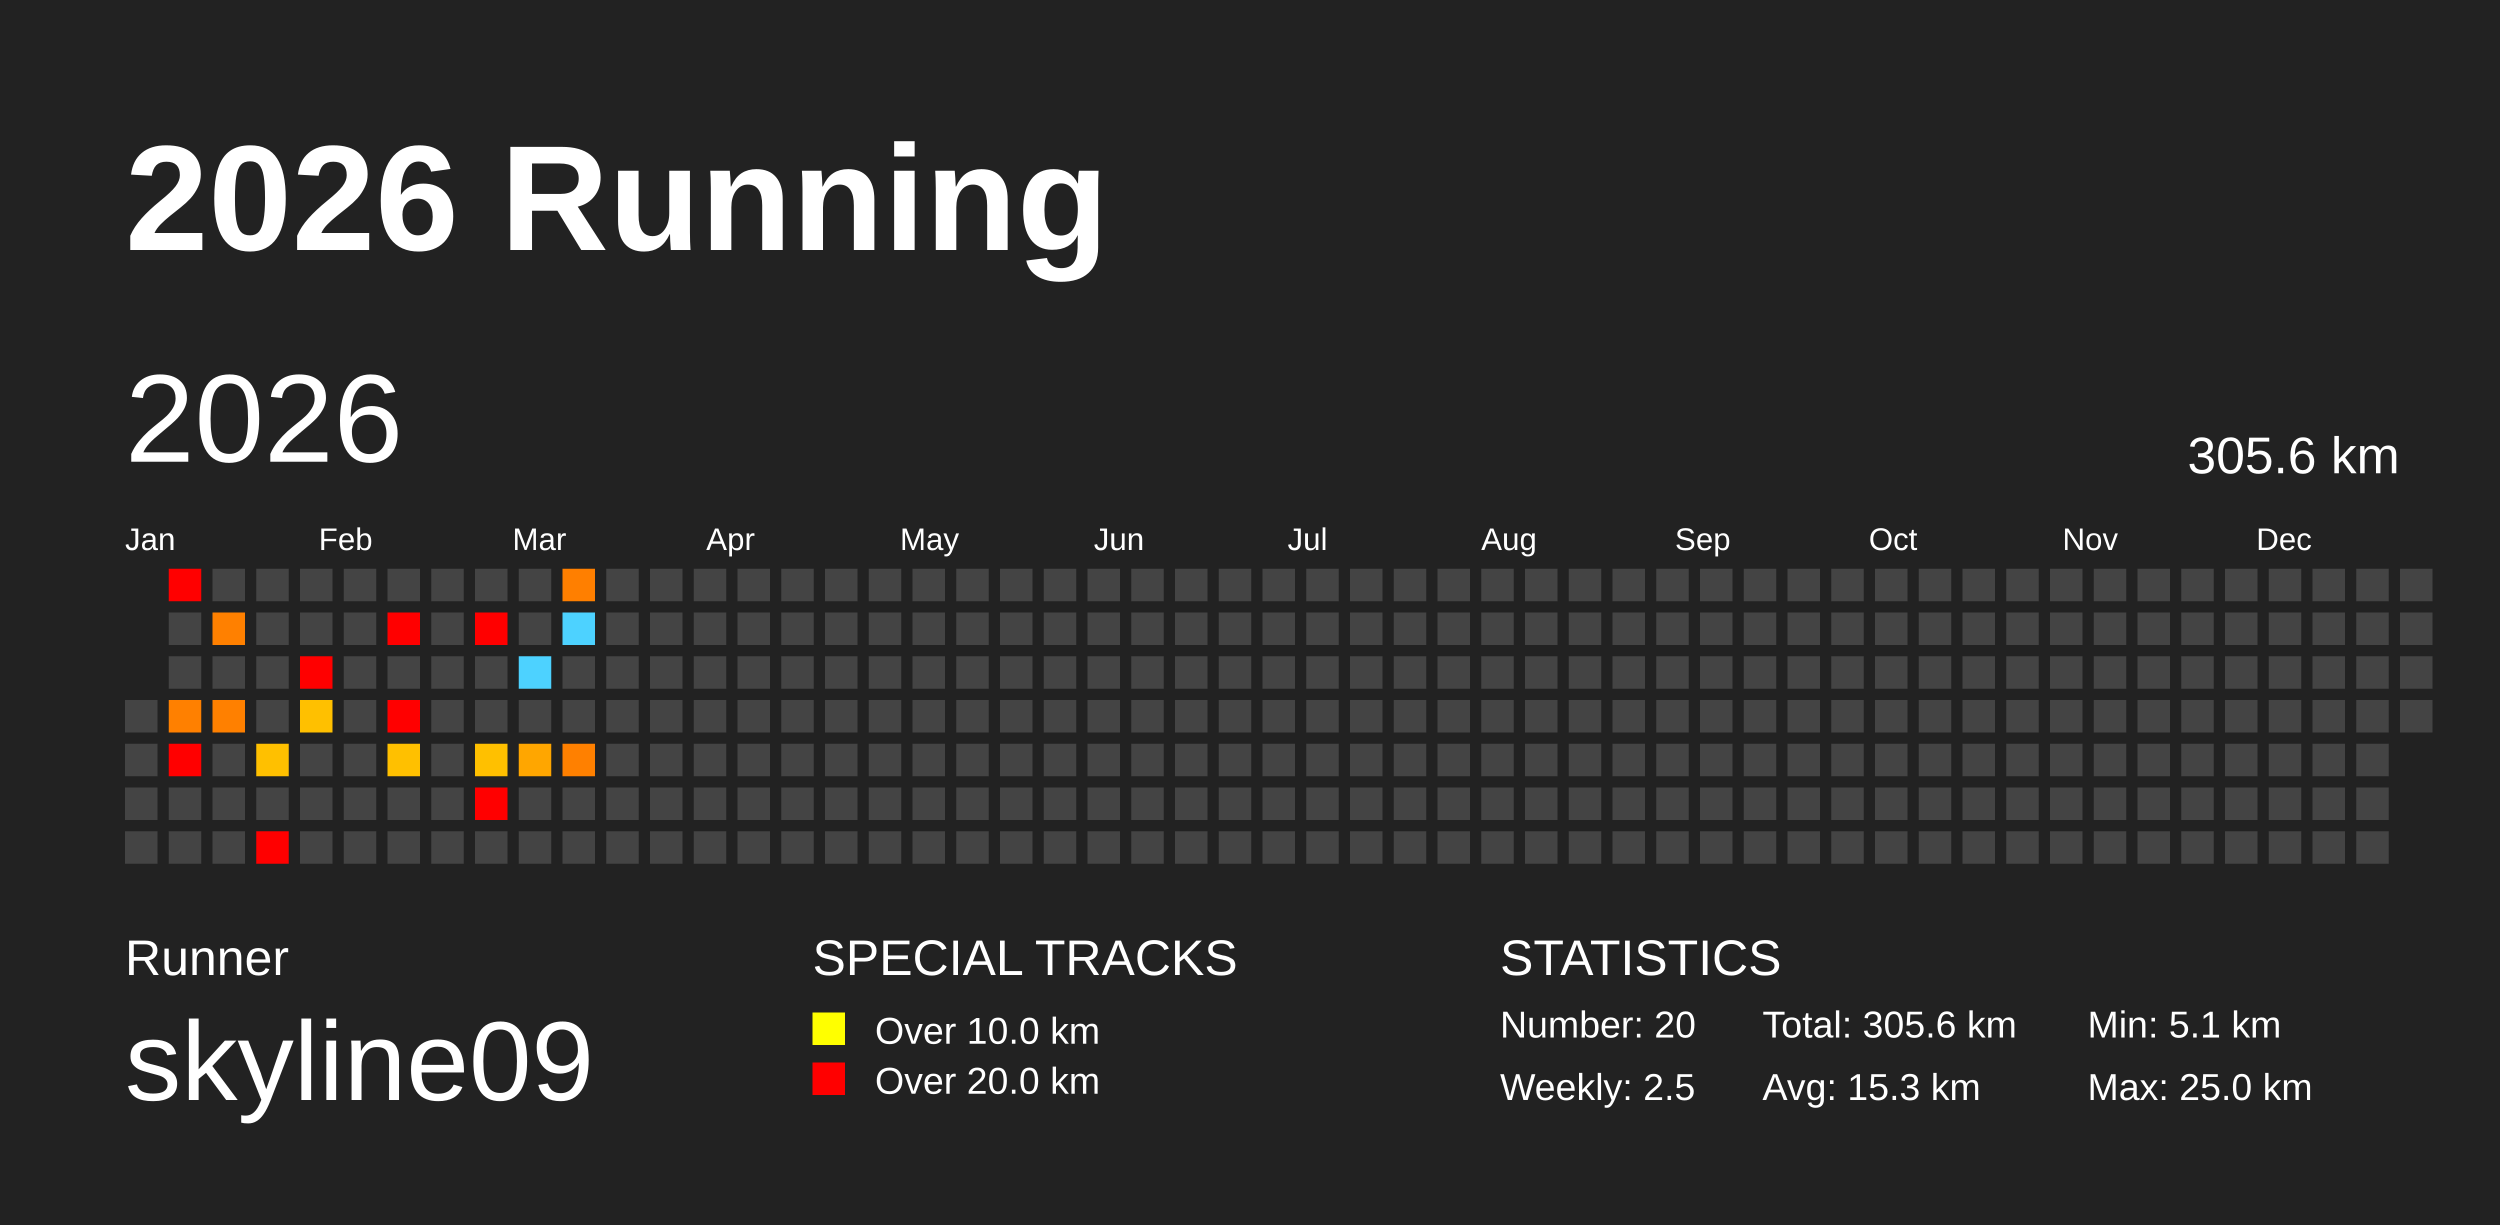
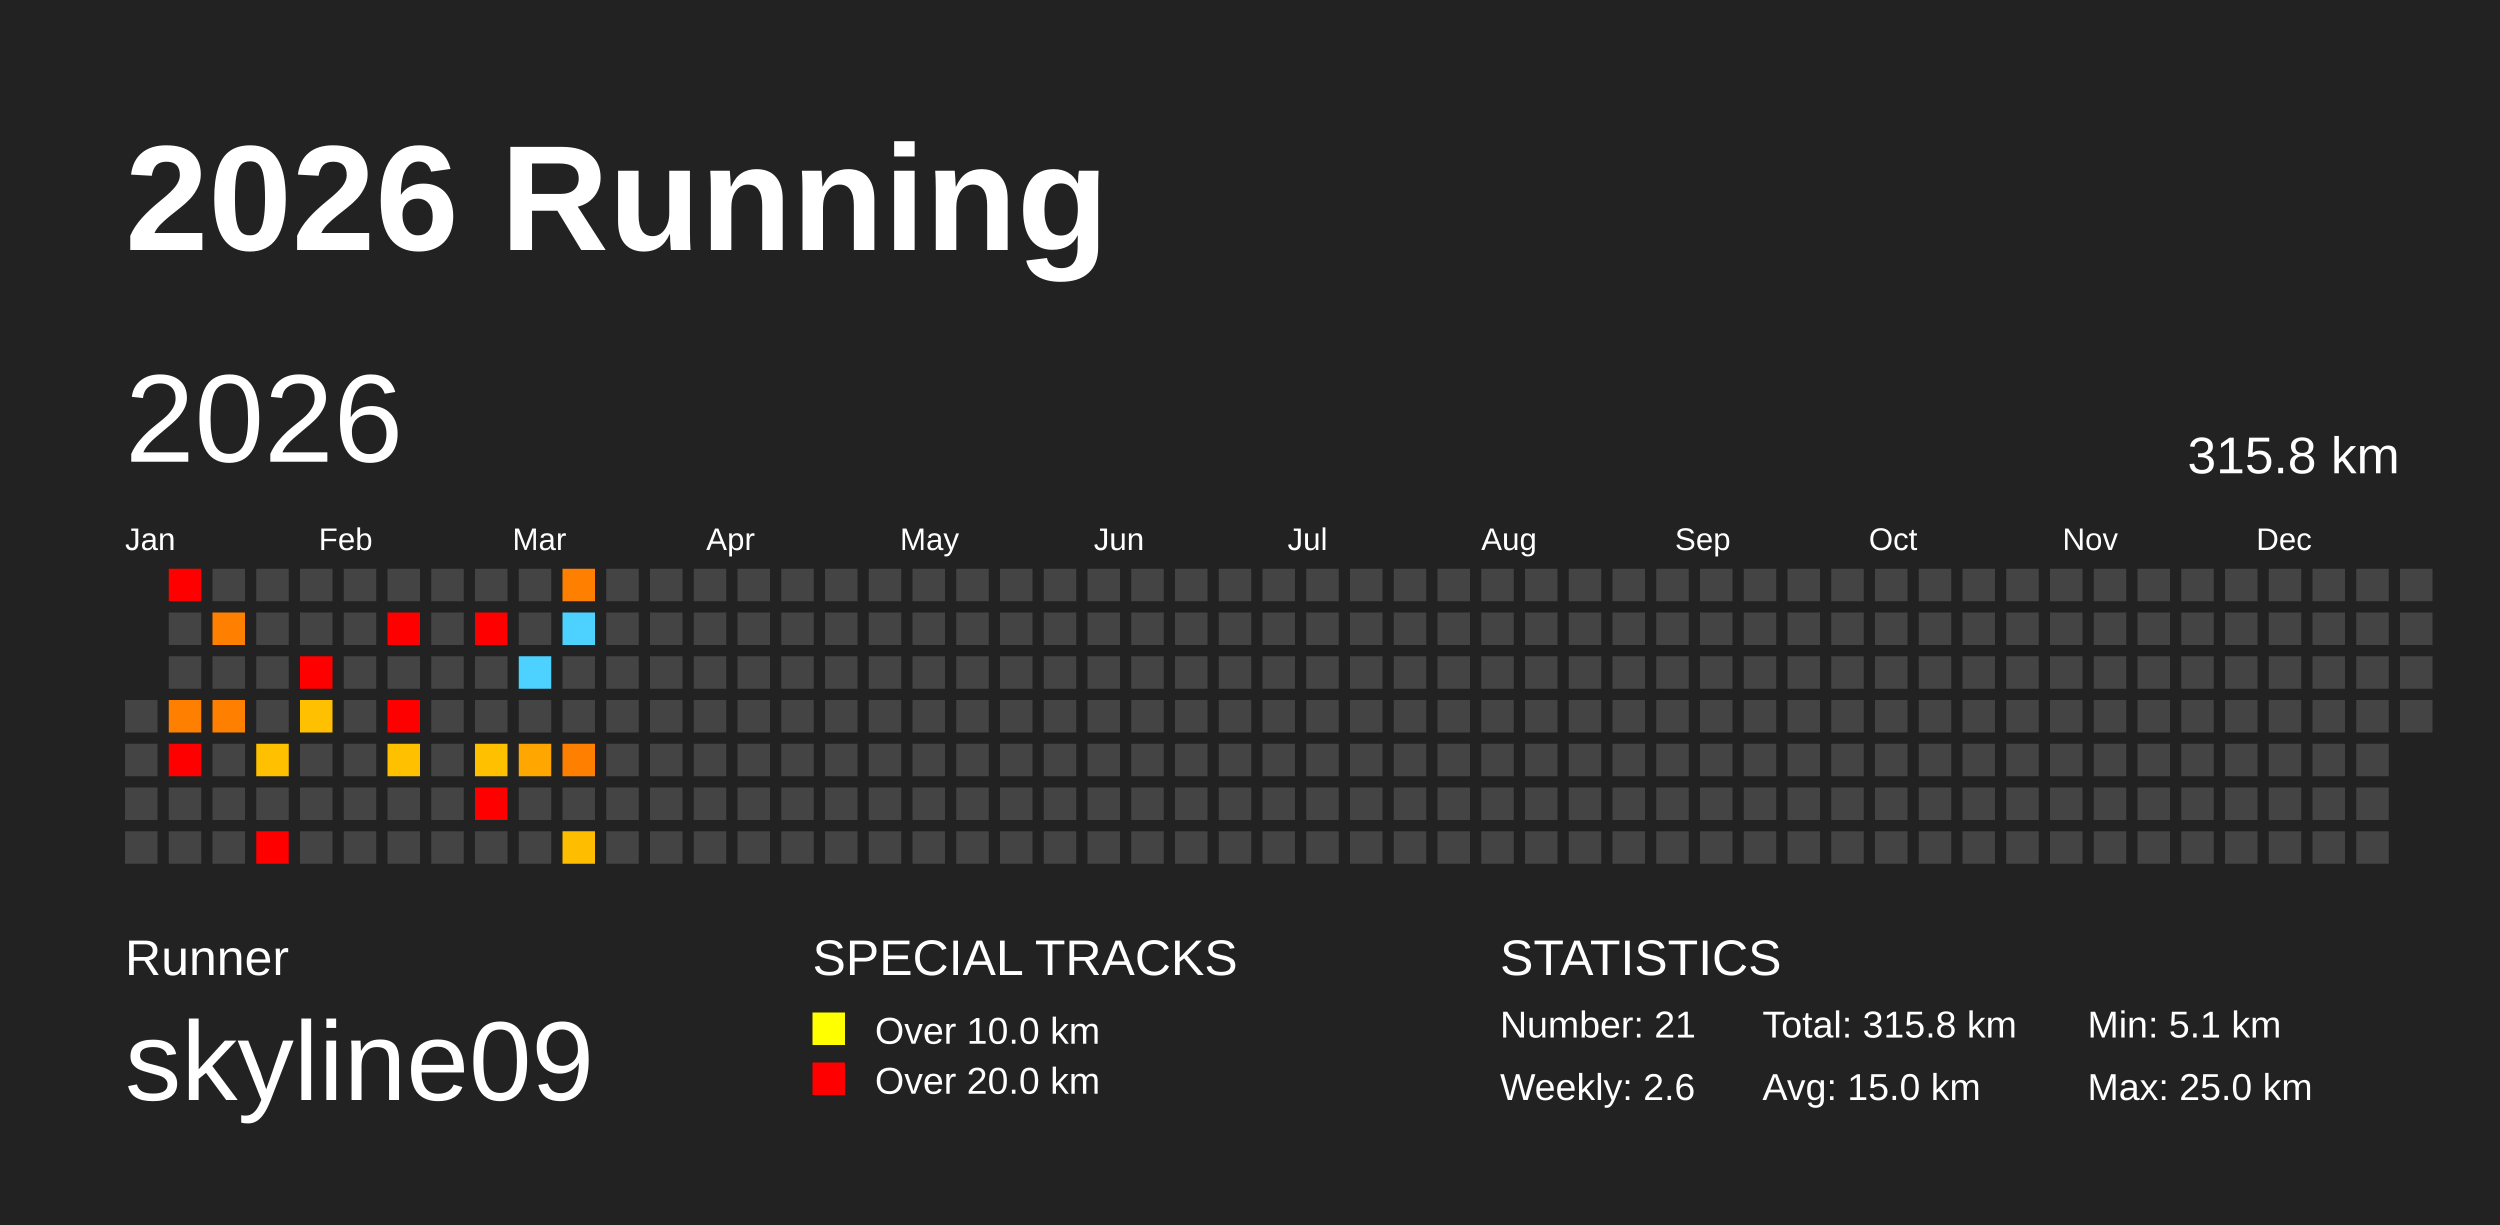
<svg xmlns="http://www.w3.org/2000/svg" baseProfile="full" height="98mm" version="1.1" viewBox="0,0,200,98" width="200mm">
  <defs />
  <rect fill="#222222" height="98" width="200" x="0" y="0" />
  <text fill="#FFFFFF" style="font-size:12px; font-family:Arial; font-weight:bold;" x="10" y="20">2026 Running</text>
  <text fill="#FFFFFF" style="font-size:4px; font-family:Arial" x="10" y="78">Runner</text>
  <text fill="#FFFFFF" style="font-size:9px; font-family:Arial" x="10" y="88">skyline09</text>
  <text fill="#FFFFFF" style="font-size:4px; font-family:Arial" x="65" y="78">SPECIAL TRACKS</text>
  <rect fill="yellow" height="2.6" width="2.6" x="65" y="81" />
  <text fill="#FFFFFF" style="font-size:3px; font-family:Arial" x="70" y="83.5">Over 10.0 km</text>
  <rect fill="red" height="2.6" width="2.6" x="65" y="85" />
  <text fill="#FFFFFF" style="font-size:3px; font-family:Arial" x="70" y="87.5">Over 20.0 km</text>
  <text fill="#FFFFFF" style="font-size:4px; font-family:Arial" x="120" y="78">STATISTICS</text>
-   <text fill="#FFFFFF" style="font-size:3px; font-family:Arial" x="120" y="83">Number: 20</text>
-   <text fill="#FFFFFF" style="font-size:3px; font-family:Arial" x="120" y="88">Weekly: 2.5</text>
-   <text fill="#FFFFFF" style="font-size:3px; font-family:Arial" x="141" y="83">Total: 305.6 km</text>
-   <text fill="#FFFFFF" style="font-size:3px; font-family:Arial" x="141" y="88">Avg: 15.3 km</text>
+   <text fill="#FFFFFF" style="font-size:3px; font-family:Arial" x="120" y="83">Number: 21</text>
+   <text fill="#FFFFFF" style="font-size:3px; font-family:Arial" x="120" y="88">Weekly: 2.6</text>
+   <text fill="#FFFFFF" style="font-size:3px; font-family:Arial" x="141" y="83">Total: 315.8 km</text>
+   <text fill="#FFFFFF" style="font-size:3px; font-family:Arial" x="141" y="88">Avg: 15.0 km</text>
  <text fill="#FFFFFF" style="font-size:3px; font-family:Arial" x="167" y="83">Min: 5.1 km</text>
  <text fill="#FFFFFF" style="font-size:3px; font-family:Arial" x="167" y="88">Max: 25.0 km</text>
  <text dominant-baseline="hanging" fill="#FFFFFF" style="font-size:10.0px; font-family:Arial;" x="10" y="30">2026</text>
-   <text dominant-baseline="hanging" fill="#FFFFFF" style="font-size:4.125px; font-family:Arial;" x="175" y="35">305.6 km</text>
+   <text dominant-baseline="hanging" fill="#FFFFFF" style="font-size:4.125px; font-family:Arial;" x="175" y="35">315.8 km</text>
  <text fill="#FFFFFF" style="font-size:2.5px; font-family:Arial" x="10.0" y="44">Jan</text>
  <text fill="#FFFFFF" style="font-size:2.5px; font-family:Arial" x="25.5" y="44">Feb</text>
  <text fill="#FFFFFF" style="font-size:2.5px; font-family:Arial" x="41.0" y="44">Mar</text>
  <text fill="#FFFFFF" style="font-size:2.5px; font-family:Arial" x="56.5" y="44">Apr</text>
  <text fill="#FFFFFF" style="font-size:2.5px; font-family:Arial" x="72.0" y="44">May</text>
  <text fill="#FFFFFF" style="font-size:2.5px; font-family:Arial" x="87.5" y="44">Jun</text>
  <text fill="#FFFFFF" style="font-size:2.5px; font-family:Arial" x="103.0" y="44">Jul</text>
  <text fill="#FFFFFF" style="font-size:2.5px; font-family:Arial" x="118.5" y="44">Aug</text>
  <text fill="#FFFFFF" style="font-size:2.5px; font-family:Arial" x="134.0" y="44">Sep</text>
  <text fill="#FFFFFF" style="font-size:2.5px; font-family:Arial" x="149.5" y="44">Oct</text>
  <text fill="#FFFFFF" style="font-size:2.5px; font-family:Arial" x="165.0" y="44">Nov</text>
  <text fill="#FFFFFF" style="font-size:2.5px; font-family:Arial" x="180.5" y="44">Dec</text>
  <rect fill="#444444" height="2.6" width="2.6" x="10.0" y="56.0" />
  <rect fill="#444444" height="2.6" width="2.6" x="10.0" y="59.5" />
  <rect fill="#444444" height="2.6" width="2.6" x="10.0" y="63.0" />
  <rect fill="#444444" height="2.6" width="2.6" x="10.0" y="66.5" />
  <rect fill="red" height="2.6" width="2.6" x="13.5" y="45.5" />
  <rect fill="#444444" height="2.6" width="2.6" x="13.5" y="49.0" />
  <rect fill="#444444" height="2.6" width="2.6" x="13.5" y="52.5" />
  <rect fill="#ff8000" height="2.6" width="2.6" x="13.5" y="56.0" />
  <rect fill="red" height="2.6" width="2.6" x="13.5" y="59.5" />
  <rect fill="#444444" height="2.6" width="2.6" x="13.5" y="63.0" />
  <rect fill="#444444" height="2.6" width="2.6" x="13.5" y="66.5" />
  <rect fill="#444444" height="2.6" width="2.6" x="17.0" y="45.5" />
  <rect fill="#ff8000" height="2.6" width="2.6" x="17.0" y="49.0" />
  <rect fill="#444444" height="2.6" width="2.6" x="17.0" y="52.5" />
  <rect fill="#ff8000" height="2.6" width="2.6" x="17.0" y="56.0" />
  <rect fill="#444444" height="2.6" width="2.6" x="17.0" y="59.5" />
  <rect fill="#444444" height="2.6" width="2.6" x="17.0" y="63.0" />
  <rect fill="#444444" height="2.6" width="2.6" x="17.0" y="66.5" />
  <rect fill="#444444" height="2.6" width="2.6" x="20.5" y="45.5" />
  <rect fill="#444444" height="2.6" width="2.6" x="20.5" y="49.0" />
  <rect fill="#444444" height="2.6" width="2.6" x="20.5" y="52.5" />
  <rect fill="#444444" height="2.6" width="2.6" x="20.5" y="56.0" />
  <rect fill="#ffc000" height="2.6" width="2.6" x="20.5" y="59.5" />
  <rect fill="#444444" height="2.6" width="2.6" x="20.5" y="63.0" />
  <rect fill="red" height="2.6" width="2.6" x="20.5" y="66.5" />
  <rect fill="#444444" height="2.6" width="2.6" x="24.0" y="45.5" />
  <rect fill="#444444" height="2.6" width="2.6" x="24.0" y="49.0" />
  <rect fill="red" height="2.6" width="2.6" x="24.0" y="52.5" />
  <rect fill="#ffc000" height="2.6" width="2.6" x="24.0" y="56.0" />
  <rect fill="#444444" height="2.6" width="2.6" x="24.0" y="59.5" />
  <rect fill="#444444" height="2.6" width="2.6" x="24.0" y="63.0" />
  <rect fill="#444444" height="2.6" width="2.6" x="24.0" y="66.5" />
  <rect fill="#444444" height="2.6" width="2.6" x="27.5" y="45.5" />
  <rect fill="#444444" height="2.6" width="2.6" x="27.5" y="49.0" />
  <rect fill="#444444" height="2.6" width="2.6" x="27.5" y="52.5" />
  <rect fill="#444444" height="2.6" width="2.6" x="27.5" y="56.0" />
  <rect fill="#444444" height="2.6" width="2.6" x="27.5" y="59.5" />
  <rect fill="#444444" height="2.6" width="2.6" x="27.5" y="63.0" />
  <rect fill="#444444" height="2.6" width="2.6" x="27.5" y="66.5" />
  <rect fill="#444444" height="2.6" width="2.6" x="31.0" y="45.5" />
  <rect fill="red" height="2.6" width="2.6" x="31.0" y="49.0" />
  <rect fill="#444444" height="2.6" width="2.6" x="31.0" y="52.5" />
  <rect fill="red" height="2.6" width="2.6" x="31.0" y="56.0" />
  <rect fill="#ffc000" height="2.6" width="2.6" x="31.0" y="59.5" />
  <rect fill="#444444" height="2.6" width="2.6" x="31.0" y="63.0" />
  <rect fill="#444444" height="2.6" width="2.6" x="31.0" y="66.5" />
  <rect fill="#444444" height="2.6" width="2.6" x="34.5" y="45.5" />
  <rect fill="#444444" height="2.6" width="2.6" x="34.5" y="49.0" />
  <rect fill="#444444" height="2.6" width="2.6" x="34.5" y="52.5" />
  <rect fill="#444444" height="2.6" width="2.6" x="34.5" y="56.0" />
  <rect fill="#444444" height="2.6" width="2.6" x="34.5" y="59.5" />
  <rect fill="#444444" height="2.6" width="2.6" x="34.5" y="63.0" />
  <rect fill="#444444" height="2.6" width="2.6" x="34.5" y="66.5" />
  <rect fill="#444444" height="2.6" width="2.6" x="38.0" y="45.5" />
  <rect fill="red" height="2.6" width="2.6" x="38.0" y="49.0" />
  <rect fill="#444444" height="2.6" width="2.6" x="38.0" y="52.5" />
  <rect fill="#444444" height="2.6" width="2.6" x="38.0" y="56.0" />
  <rect fill="#ffc000" height="2.6" width="2.6" x="38.0" y="59.5" />
  <rect fill="red" height="2.6" width="2.6" x="38.0" y="63.0" />
  <rect fill="#444444" height="2.6" width="2.6" x="38.0" y="66.5" />
  <rect fill="#444444" height="2.6" width="2.6" x="41.5" y="45.5" />
  <rect fill="#444444" height="2.6" width="2.6" x="41.5" y="49.0" />
  <rect fill="#4dd2ff" height="2.6" width="2.6" x="41.5" y="52.5" />
  <rect fill="#444444" height="2.6" width="2.6" x="41.5" y="56.0" />
  <rect fill="#ffa600" height="2.6" width="2.6" x="41.5" y="59.5" />
  <rect fill="#444444" height="2.6" width="2.6" x="41.5" y="63.0" />
  <rect fill="#444444" height="2.6" width="2.6" x="41.5" y="66.5" />
  <rect fill="#ff7f00" height="2.6" width="2.6" x="45.0" y="45.5" />
  <rect fill="#4dd2ff" height="2.6" width="2.6" x="45.0" y="49.0" />
  <rect fill="#444444" height="2.6" width="2.6" x="45.0" y="52.5" />
  <rect fill="#444444" height="2.6" width="2.6" x="45.0" y="56.0" />
  <rect fill="#ff8000" height="2.6" width="2.6" x="45.0" y="59.5" />
  <rect fill="#444444" height="2.6" width="2.6" x="45.0" y="63.0" />
-   <rect fill="#444444" height="2.6" width="2.6" x="45.0" y="66.5" />
+   <rect fill="#ffbd00" height="2.6" width="2.6" x="45.0" y="66.5" />
  <rect fill="#444444" height="2.6" width="2.6" x="48.5" y="45.5" />
  <rect fill="#444444" height="2.6" width="2.6" x="48.5" y="49.0" />
  <rect fill="#444444" height="2.6" width="2.6" x="48.5" y="52.5" />
  <rect fill="#444444" height="2.6" width="2.6" x="48.5" y="56.0" />
  <rect fill="#444444" height="2.6" width="2.6" x="48.5" y="59.5" />
  <rect fill="#444444" height="2.6" width="2.6" x="48.5" y="63.0" />
  <rect fill="#444444" height="2.6" width="2.6" x="48.5" y="66.5" />
  <rect fill="#444444" height="2.6" width="2.6" x="52.0" y="45.5" />
  <rect fill="#444444" height="2.6" width="2.6" x="52.0" y="49.0" />
  <rect fill="#444444" height="2.6" width="2.6" x="52.0" y="52.5" />
  <rect fill="#444444" height="2.6" width="2.6" x="52.0" y="56.0" />
  <rect fill="#444444" height="2.6" width="2.6" x="52.0" y="59.5" />
  <rect fill="#444444" height="2.6" width="2.6" x="52.0" y="63.0" />
  <rect fill="#444444" height="2.6" width="2.6" x="52.0" y="66.5" />
  <rect fill="#444444" height="2.6" width="2.6" x="55.5" y="45.5" />
  <rect fill="#444444" height="2.6" width="2.6" x="55.5" y="49.0" />
  <rect fill="#444444" height="2.6" width="2.6" x="55.5" y="52.5" />
  <rect fill="#444444" height="2.6" width="2.6" x="55.5" y="56.0" />
  <rect fill="#444444" height="2.6" width="2.6" x="55.5" y="59.5" />
  <rect fill="#444444" height="2.6" width="2.6" x="55.5" y="63.0" />
  <rect fill="#444444" height="2.6" width="2.6" x="55.5" y="66.5" />
  <rect fill="#444444" height="2.6" width="2.6" x="59.0" y="45.5" />
  <rect fill="#444444" height="2.6" width="2.6" x="59.0" y="49.0" />
  <rect fill="#444444" height="2.6" width="2.6" x="59.0" y="52.5" />
  <rect fill="#444444" height="2.6" width="2.6" x="59.0" y="56.0" />
  <rect fill="#444444" height="2.6" width="2.6" x="59.0" y="59.5" />
  <rect fill="#444444" height="2.6" width="2.6" x="59.0" y="63.0" />
  <rect fill="#444444" height="2.6" width="2.6" x="59.0" y="66.5" />
  <rect fill="#444444" height="2.6" width="2.6" x="62.5" y="45.5" />
  <rect fill="#444444" height="2.6" width="2.6" x="62.5" y="49.0" />
  <rect fill="#444444" height="2.6" width="2.6" x="62.5" y="52.5" />
  <rect fill="#444444" height="2.6" width="2.6" x="62.5" y="56.0" />
  <rect fill="#444444" height="2.6" width="2.6" x="62.5" y="59.5" />
  <rect fill="#444444" height="2.6" width="2.6" x="62.5" y="63.0" />
  <rect fill="#444444" height="2.6" width="2.6" x="62.5" y="66.5" />
  <rect fill="#444444" height="2.6" width="2.6" x="66.0" y="45.5" />
  <rect fill="#444444" height="2.6" width="2.6" x="66.0" y="49.0" />
  <rect fill="#444444" height="2.6" width="2.6" x="66.0" y="52.5" />
  <rect fill="#444444" height="2.6" width="2.6" x="66.0" y="56.0" />
  <rect fill="#444444" height="2.6" width="2.6" x="66.0" y="59.5" />
  <rect fill="#444444" height="2.6" width="2.6" x="66.0" y="63.0" />
  <rect fill="#444444" height="2.6" width="2.6" x="66.0" y="66.5" />
  <rect fill="#444444" height="2.6" width="2.6" x="69.5" y="45.5" />
  <rect fill="#444444" height="2.6" width="2.6" x="69.5" y="49.0" />
  <rect fill="#444444" height="2.6" width="2.6" x="69.5" y="52.5" />
  <rect fill="#444444" height="2.6" width="2.6" x="69.5" y="56.0" />
  <rect fill="#444444" height="2.6" width="2.6" x="69.5" y="59.5" />
  <rect fill="#444444" height="2.6" width="2.6" x="69.5" y="63.0" />
  <rect fill="#444444" height="2.6" width="2.6" x="69.5" y="66.5" />
  <rect fill="#444444" height="2.6" width="2.6" x="73.0" y="45.5" />
  <rect fill="#444444" height="2.6" width="2.6" x="73.0" y="49.0" />
  <rect fill="#444444" height="2.6" width="2.6" x="73.0" y="52.5" />
  <rect fill="#444444" height="2.6" width="2.6" x="73.0" y="56.0" />
  <rect fill="#444444" height="2.6" width="2.6" x="73.0" y="59.5" />
  <rect fill="#444444" height="2.6" width="2.6" x="73.0" y="63.0" />
  <rect fill="#444444" height="2.6" width="2.6" x="73.0" y="66.5" />
  <rect fill="#444444" height="2.6" width="2.6" x="76.5" y="45.5" />
  <rect fill="#444444" height="2.6" width="2.6" x="76.5" y="49.0" />
  <rect fill="#444444" height="2.6" width="2.6" x="76.5" y="52.5" />
  <rect fill="#444444" height="2.6" width="2.6" x="76.5" y="56.0" />
  <rect fill="#444444" height="2.6" width="2.6" x="76.5" y="59.5" />
  <rect fill="#444444" height="2.6" width="2.6" x="76.5" y="63.0" />
  <rect fill="#444444" height="2.6" width="2.6" x="76.5" y="66.5" />
  <rect fill="#444444" height="2.6" width="2.6" x="80.0" y="45.5" />
  <rect fill="#444444" height="2.6" width="2.6" x="80.0" y="49.0" />
  <rect fill="#444444" height="2.6" width="2.6" x="80.0" y="52.5" />
  <rect fill="#444444" height="2.6" width="2.6" x="80.0" y="56.0" />
  <rect fill="#444444" height="2.6" width="2.6" x="80.0" y="59.5" />
  <rect fill="#444444" height="2.6" width="2.6" x="80.0" y="63.0" />
  <rect fill="#444444" height="2.6" width="2.6" x="80.0" y="66.5" />
  <rect fill="#444444" height="2.6" width="2.6" x="83.5" y="45.5" />
  <rect fill="#444444" height="2.6" width="2.6" x="83.5" y="49.0" />
  <rect fill="#444444" height="2.6" width="2.6" x="83.5" y="52.5" />
  <rect fill="#444444" height="2.6" width="2.6" x="83.5" y="56.0" />
  <rect fill="#444444" height="2.6" width="2.6" x="83.5" y="59.5" />
  <rect fill="#444444" height="2.6" width="2.6" x="83.5" y="63.0" />
  <rect fill="#444444" height="2.6" width="2.6" x="83.5" y="66.5" />
  <rect fill="#444444" height="2.6" width="2.6" x="87.0" y="45.5" />
  <rect fill="#444444" height="2.6" width="2.6" x="87.0" y="49.0" />
  <rect fill="#444444" height="2.6" width="2.6" x="87.0" y="52.5" />
  <rect fill="#444444" height="2.6" width="2.6" x="87.0" y="56.0" />
  <rect fill="#444444" height="2.6" width="2.6" x="87.0" y="59.5" />
  <rect fill="#444444" height="2.6" width="2.6" x="87.0" y="63.0" />
  <rect fill="#444444" height="2.6" width="2.6" x="87.0" y="66.5" />
  <rect fill="#444444" height="2.6" width="2.6" x="90.5" y="45.5" />
  <rect fill="#444444" height="2.6" width="2.6" x="90.5" y="49.0" />
  <rect fill="#444444" height="2.6" width="2.6" x="90.5" y="52.5" />
  <rect fill="#444444" height="2.6" width="2.6" x="90.5" y="56.0" />
  <rect fill="#444444" height="2.6" width="2.6" x="90.5" y="59.5" />
  <rect fill="#444444" height="2.6" width="2.6" x="90.5" y="63.0" />
  <rect fill="#444444" height="2.6" width="2.6" x="90.5" y="66.5" />
  <rect fill="#444444" height="2.6" width="2.6" x="94.0" y="45.5" />
  <rect fill="#444444" height="2.6" width="2.6" x="94.0" y="49.0" />
  <rect fill="#444444" height="2.6" width="2.6" x="94.0" y="52.5" />
  <rect fill="#444444" height="2.6" width="2.6" x="94.0" y="56.0" />
  <rect fill="#444444" height="2.6" width="2.6" x="94.0" y="59.5" />
  <rect fill="#444444" height="2.6" width="2.6" x="94.0" y="63.0" />
  <rect fill="#444444" height="2.6" width="2.6" x="94.0" y="66.5" />
  <rect fill="#444444" height="2.6" width="2.6" x="97.5" y="45.5" />
  <rect fill="#444444" height="2.6" width="2.6" x="97.5" y="49.0" />
  <rect fill="#444444" height="2.6" width="2.6" x="97.5" y="52.5" />
  <rect fill="#444444" height="2.6" width="2.6" x="97.5" y="56.0" />
  <rect fill="#444444" height="2.6" width="2.6" x="97.5" y="59.5" />
  <rect fill="#444444" height="2.6" width="2.6" x="97.5" y="63.0" />
  <rect fill="#444444" height="2.6" width="2.6" x="97.5" y="66.5" />
  <rect fill="#444444" height="2.6" width="2.6" x="101.0" y="45.5" />
  <rect fill="#444444" height="2.6" width="2.6" x="101.0" y="49.0" />
  <rect fill="#444444" height="2.6" width="2.6" x="101.0" y="52.5" />
  <rect fill="#444444" height="2.6" width="2.6" x="101.0" y="56.0" />
  <rect fill="#444444" height="2.6" width="2.6" x="101.0" y="59.5" />
  <rect fill="#444444" height="2.6" width="2.6" x="101.0" y="63.0" />
  <rect fill="#444444" height="2.6" width="2.6" x="101.0" y="66.5" />
  <rect fill="#444444" height="2.6" width="2.6" x="104.5" y="45.5" />
  <rect fill="#444444" height="2.6" width="2.6" x="104.5" y="49.0" />
  <rect fill="#444444" height="2.6" width="2.6" x="104.5" y="52.5" />
  <rect fill="#444444" height="2.6" width="2.6" x="104.5" y="56.0" />
  <rect fill="#444444" height="2.6" width="2.6" x="104.5" y="59.5" />
  <rect fill="#444444" height="2.6" width="2.6" x="104.5" y="63.0" />
  <rect fill="#444444" height="2.6" width="2.6" x="104.5" y="66.5" />
  <rect fill="#444444" height="2.6" width="2.6" x="108.0" y="45.5" />
  <rect fill="#444444" height="2.6" width="2.6" x="108.0" y="49.0" />
  <rect fill="#444444" height="2.6" width="2.6" x="108.0" y="52.5" />
  <rect fill="#444444" height="2.6" width="2.6" x="108.0" y="56.0" />
  <rect fill="#444444" height="2.6" width="2.6" x="108.0" y="59.5" />
  <rect fill="#444444" height="2.6" width="2.6" x="108.0" y="63.0" />
  <rect fill="#444444" height="2.6" width="2.6" x="108.0" y="66.5" />
  <rect fill="#444444" height="2.6" width="2.6" x="111.5" y="45.5" />
  <rect fill="#444444" height="2.6" width="2.6" x="111.5" y="49.0" />
  <rect fill="#444444" height="2.6" width="2.6" x="111.5" y="52.5" />
  <rect fill="#444444" height="2.6" width="2.6" x="111.5" y="56.0" />
  <rect fill="#444444" height="2.6" width="2.6" x="111.5" y="59.5" />
  <rect fill="#444444" height="2.6" width="2.6" x="111.5" y="63.0" />
  <rect fill="#444444" height="2.6" width="2.6" x="111.5" y="66.5" />
  <rect fill="#444444" height="2.6" width="2.6" x="115.0" y="45.5" />
  <rect fill="#444444" height="2.6" width="2.6" x="115.0" y="49.0" />
  <rect fill="#444444" height="2.6" width="2.6" x="115.0" y="52.5" />
  <rect fill="#444444" height="2.6" width="2.6" x="115.0" y="56.0" />
  <rect fill="#444444" height="2.6" width="2.6" x="115.0" y="59.5" />
  <rect fill="#444444" height="2.6" width="2.6" x="115.0" y="63.0" />
  <rect fill="#444444" height="2.6" width="2.6" x="115.0" y="66.5" />
  <rect fill="#444444" height="2.6" width="2.6" x="118.5" y="45.5" />
  <rect fill="#444444" height="2.6" width="2.6" x="118.5" y="49.0" />
  <rect fill="#444444" height="2.6" width="2.6" x="118.5" y="52.5" />
  <rect fill="#444444" height="2.6" width="2.6" x="118.5" y="56.0" />
  <rect fill="#444444" height="2.6" width="2.6" x="118.5" y="59.5" />
  <rect fill="#444444" height="2.6" width="2.6" x="118.5" y="63.0" />
  <rect fill="#444444" height="2.6" width="2.6" x="118.5" y="66.5" />
  <rect fill="#444444" height="2.6" width="2.6" x="122.0" y="45.5" />
  <rect fill="#444444" height="2.6" width="2.6" x="122.0" y="49.0" />
  <rect fill="#444444" height="2.6" width="2.6" x="122.0" y="52.5" />
  <rect fill="#444444" height="2.6" width="2.6" x="122.0" y="56.0" />
  <rect fill="#444444" height="2.6" width="2.6" x="122.0" y="59.5" />
  <rect fill="#444444" height="2.6" width="2.6" x="122.0" y="63.0" />
  <rect fill="#444444" height="2.6" width="2.6" x="122.0" y="66.5" />
  <rect fill="#444444" height="2.6" width="2.6" x="125.5" y="45.5" />
  <rect fill="#444444" height="2.6" width="2.6" x="125.5" y="49.0" />
  <rect fill="#444444" height="2.6" width="2.6" x="125.5" y="52.5" />
  <rect fill="#444444" height="2.6" width="2.6" x="125.5" y="56.0" />
  <rect fill="#444444" height="2.6" width="2.6" x="125.5" y="59.5" />
  <rect fill="#444444" height="2.6" width="2.6" x="125.5" y="63.0" />
  <rect fill="#444444" height="2.6" width="2.6" x="125.5" y="66.5" />
  <rect fill="#444444" height="2.6" width="2.6" x="129.0" y="45.5" />
  <rect fill="#444444" height="2.6" width="2.6" x="129.0" y="49.0" />
  <rect fill="#444444" height="2.6" width="2.6" x="129.0" y="52.5" />
  <rect fill="#444444" height="2.6" width="2.6" x="129.0" y="56.0" />
  <rect fill="#444444" height="2.6" width="2.6" x="129.0" y="59.5" />
  <rect fill="#444444" height="2.6" width="2.6" x="129.0" y="63.0" />
  <rect fill="#444444" height="2.6" width="2.6" x="129.0" y="66.5" />
  <rect fill="#444444" height="2.6" width="2.6" x="132.5" y="45.5" />
  <rect fill="#444444" height="2.6" width="2.6" x="132.5" y="49.0" />
  <rect fill="#444444" height="2.6" width="2.6" x="132.5" y="52.5" />
  <rect fill="#444444" height="2.6" width="2.6" x="132.5" y="56.0" />
  <rect fill="#444444" height="2.6" width="2.6" x="132.5" y="59.5" />
  <rect fill="#444444" height="2.6" width="2.6" x="132.5" y="63.0" />
  <rect fill="#444444" height="2.6" width="2.6" x="132.5" y="66.5" />
  <rect fill="#444444" height="2.6" width="2.6" x="136.0" y="45.5" />
  <rect fill="#444444" height="2.6" width="2.6" x="136.0" y="49.0" />
  <rect fill="#444444" height="2.6" width="2.6" x="136.0" y="52.5" />
  <rect fill="#444444" height="2.6" width="2.6" x="136.0" y="56.0" />
  <rect fill="#444444" height="2.6" width="2.6" x="136.0" y="59.5" />
  <rect fill="#444444" height="2.6" width="2.6" x="136.0" y="63.0" />
  <rect fill="#444444" height="2.6" width="2.6" x="136.0" y="66.5" />
  <rect fill="#444444" height="2.6" width="2.6" x="139.5" y="45.5" />
  <rect fill="#444444" height="2.6" width="2.6" x="139.5" y="49.0" />
  <rect fill="#444444" height="2.6" width="2.6" x="139.5" y="52.5" />
  <rect fill="#444444" height="2.6" width="2.6" x="139.5" y="56.0" />
  <rect fill="#444444" height="2.6" width="2.6" x="139.5" y="59.5" />
  <rect fill="#444444" height="2.6" width="2.6" x="139.5" y="63.0" />
  <rect fill="#444444" height="2.6" width="2.6" x="139.5" y="66.5" />
  <rect fill="#444444" height="2.6" width="2.6" x="143.0" y="45.5" />
  <rect fill="#444444" height="2.6" width="2.6" x="143.0" y="49.0" />
  <rect fill="#444444" height="2.6" width="2.6" x="143.0" y="52.5" />
  <rect fill="#444444" height="2.6" width="2.6" x="143.0" y="56.0" />
  <rect fill="#444444" height="2.6" width="2.6" x="143.0" y="59.5" />
  <rect fill="#444444" height="2.6" width="2.6" x="143.0" y="63.0" />
  <rect fill="#444444" height="2.6" width="2.6" x="143.0" y="66.5" />
  <rect fill="#444444" height="2.6" width="2.6" x="146.5" y="45.5" />
  <rect fill="#444444" height="2.6" width="2.6" x="146.5" y="49.0" />
  <rect fill="#444444" height="2.6" width="2.6" x="146.5" y="52.5" />
  <rect fill="#444444" height="2.6" width="2.6" x="146.5" y="56.0" />
  <rect fill="#444444" height="2.6" width="2.6" x="146.5" y="59.5" />
  <rect fill="#444444" height="2.6" width="2.6" x="146.5" y="63.0" />
  <rect fill="#444444" height="2.6" width="2.6" x="146.5" y="66.5" />
  <rect fill="#444444" height="2.6" width="2.6" x="150.0" y="45.5" />
  <rect fill="#444444" height="2.6" width="2.6" x="150.0" y="49.0" />
  <rect fill="#444444" height="2.6" width="2.6" x="150.0" y="52.5" />
  <rect fill="#444444" height="2.6" width="2.6" x="150.0" y="56.0" />
  <rect fill="#444444" height="2.6" width="2.6" x="150.0" y="59.5" />
  <rect fill="#444444" height="2.6" width="2.6" x="150.0" y="63.0" />
  <rect fill="#444444" height="2.6" width="2.6" x="150.0" y="66.5" />
  <rect fill="#444444" height="2.6" width="2.6" x="153.5" y="45.5" />
  <rect fill="#444444" height="2.6" width="2.6" x="153.5" y="49.0" />
  <rect fill="#444444" height="2.6" width="2.6" x="153.5" y="52.5" />
  <rect fill="#444444" height="2.6" width="2.6" x="153.5" y="56.0" />
  <rect fill="#444444" height="2.6" width="2.6" x="153.5" y="59.5" />
  <rect fill="#444444" height="2.6" width="2.6" x="153.5" y="63.0" />
  <rect fill="#444444" height="2.6" width="2.6" x="153.5" y="66.5" />
  <rect fill="#444444" height="2.6" width="2.6" x="157.0" y="45.5" />
  <rect fill="#444444" height="2.6" width="2.6" x="157.0" y="49.0" />
  <rect fill="#444444" height="2.6" width="2.6" x="157.0" y="52.5" />
  <rect fill="#444444" height="2.6" width="2.6" x="157.0" y="56.0" />
  <rect fill="#444444" height="2.6" width="2.6" x="157.0" y="59.5" />
  <rect fill="#444444" height="2.6" width="2.6" x="157.0" y="63.0" />
  <rect fill="#444444" height="2.6" width="2.6" x="157.0" y="66.5" />
  <rect fill="#444444" height="2.6" width="2.6" x="160.5" y="45.5" />
  <rect fill="#444444" height="2.6" width="2.6" x="160.5" y="49.0" />
  <rect fill="#444444" height="2.6" width="2.6" x="160.5" y="52.5" />
  <rect fill="#444444" height="2.6" width="2.6" x="160.5" y="56.0" />
  <rect fill="#444444" height="2.6" width="2.6" x="160.5" y="59.5" />
  <rect fill="#444444" height="2.6" width="2.6" x="160.5" y="63.0" />
  <rect fill="#444444" height="2.6" width="2.6" x="160.5" y="66.5" />
  <rect fill="#444444" height="2.6" width="2.6" x="164.0" y="45.5" />
  <rect fill="#444444" height="2.6" width="2.6" x="164.0" y="49.0" />
  <rect fill="#444444" height="2.6" width="2.6" x="164.0" y="52.5" />
  <rect fill="#444444" height="2.6" width="2.6" x="164.0" y="56.0" />
  <rect fill="#444444" height="2.6" width="2.6" x="164.0" y="59.5" />
  <rect fill="#444444" height="2.6" width="2.6" x="164.0" y="63.0" />
  <rect fill="#444444" height="2.6" width="2.6" x="164.0" y="66.5" />
  <rect fill="#444444" height="2.6" width="2.6" x="167.5" y="45.5" />
  <rect fill="#444444" height="2.6" width="2.6" x="167.5" y="49.0" />
  <rect fill="#444444" height="2.6" width="2.6" x="167.5" y="52.5" />
  <rect fill="#444444" height="2.6" width="2.6" x="167.5" y="56.0" />
  <rect fill="#444444" height="2.6" width="2.6" x="167.5" y="59.5" />
  <rect fill="#444444" height="2.6" width="2.6" x="167.5" y="63.0" />
  <rect fill="#444444" height="2.6" width="2.6" x="167.5" y="66.5" />
  <rect fill="#444444" height="2.6" width="2.6" x="171.0" y="45.5" />
  <rect fill="#444444" height="2.6" width="2.6" x="171.0" y="49.0" />
  <rect fill="#444444" height="2.6" width="2.6" x="171.0" y="52.5" />
  <rect fill="#444444" height="2.6" width="2.6" x="171.0" y="56.0" />
  <rect fill="#444444" height="2.6" width="2.6" x="171.0" y="59.5" />
  <rect fill="#444444" height="2.6" width="2.6" x="171.0" y="63.0" />
  <rect fill="#444444" height="2.6" width="2.6" x="171.0" y="66.5" />
  <rect fill="#444444" height="2.6" width="2.6" x="174.5" y="45.5" />
  <rect fill="#444444" height="2.6" width="2.6" x="174.5" y="49.0" />
  <rect fill="#444444" height="2.6" width="2.6" x="174.5" y="52.5" />
  <rect fill="#444444" height="2.6" width="2.6" x="174.5" y="56.0" />
  <rect fill="#444444" height="2.6" width="2.6" x="174.5" y="59.5" />
  <rect fill="#444444" height="2.6" width="2.6" x="174.5" y="63.0" />
  <rect fill="#444444" height="2.6" width="2.6" x="174.5" y="66.5" />
  <rect fill="#444444" height="2.6" width="2.6" x="178.0" y="45.5" />
  <rect fill="#444444" height="2.6" width="2.6" x="178.0" y="49.0" />
  <rect fill="#444444" height="2.6" width="2.6" x="178.0" y="52.5" />
  <rect fill="#444444" height="2.6" width="2.6" x="178.0" y="56.0" />
  <rect fill="#444444" height="2.6" width="2.6" x="178.0" y="59.5" />
  <rect fill="#444444" height="2.6" width="2.6" x="178.0" y="63.0" />
  <rect fill="#444444" height="2.6" width="2.6" x="178.0" y="66.5" />
  <rect fill="#444444" height="2.6" width="2.6" x="181.5" y="45.5" />
  <rect fill="#444444" height="2.6" width="2.6" x="181.5" y="49.0" />
  <rect fill="#444444" height="2.6" width="2.6" x="181.5" y="52.5" />
  <rect fill="#444444" height="2.6" width="2.6" x="181.5" y="56.0" />
  <rect fill="#444444" height="2.6" width="2.6" x="181.5" y="59.5" />
  <rect fill="#444444" height="2.6" width="2.6" x="181.5" y="63.0" />
  <rect fill="#444444" height="2.6" width="2.6" x="181.5" y="66.5" />
  <rect fill="#444444" height="2.6" width="2.6" x="185.0" y="45.5" />
  <rect fill="#444444" height="2.6" width="2.6" x="185.0" y="49.0" />
  <rect fill="#444444" height="2.6" width="2.6" x="185.0" y="52.5" />
  <rect fill="#444444" height="2.6" width="2.6" x="185.0" y="56.0" />
  <rect fill="#444444" height="2.6" width="2.6" x="185.0" y="59.5" />
  <rect fill="#444444" height="2.6" width="2.6" x="185.0" y="63.0" />
  <rect fill="#444444" height="2.6" width="2.6" x="185.0" y="66.5" />
  <rect fill="#444444" height="2.6" width="2.6" x="188.5" y="45.5" />
  <rect fill="#444444" height="2.6" width="2.6" x="188.5" y="49.0" />
  <rect fill="#444444" height="2.6" width="2.6" x="188.5" y="52.5" />
  <rect fill="#444444" height="2.6" width="2.6" x="188.5" y="56.0" />
  <rect fill="#444444" height="2.6" width="2.6" x="188.5" y="59.5" />
  <rect fill="#444444" height="2.6" width="2.6" x="188.5" y="63.0" />
  <rect fill="#444444" height="2.6" width="2.6" x="188.5" y="66.5" />
  <rect fill="#444444" height="2.6" width="2.6" x="192.0" y="45.5" />
  <rect fill="#444444" height="2.6" width="2.6" x="192.0" y="49.0" />
  <rect fill="#444444" height="2.6" width="2.6" x="192.0" y="52.5" />
  <rect fill="#444444" height="2.6" width="2.6" x="192.0" y="56.0" />
</svg>
